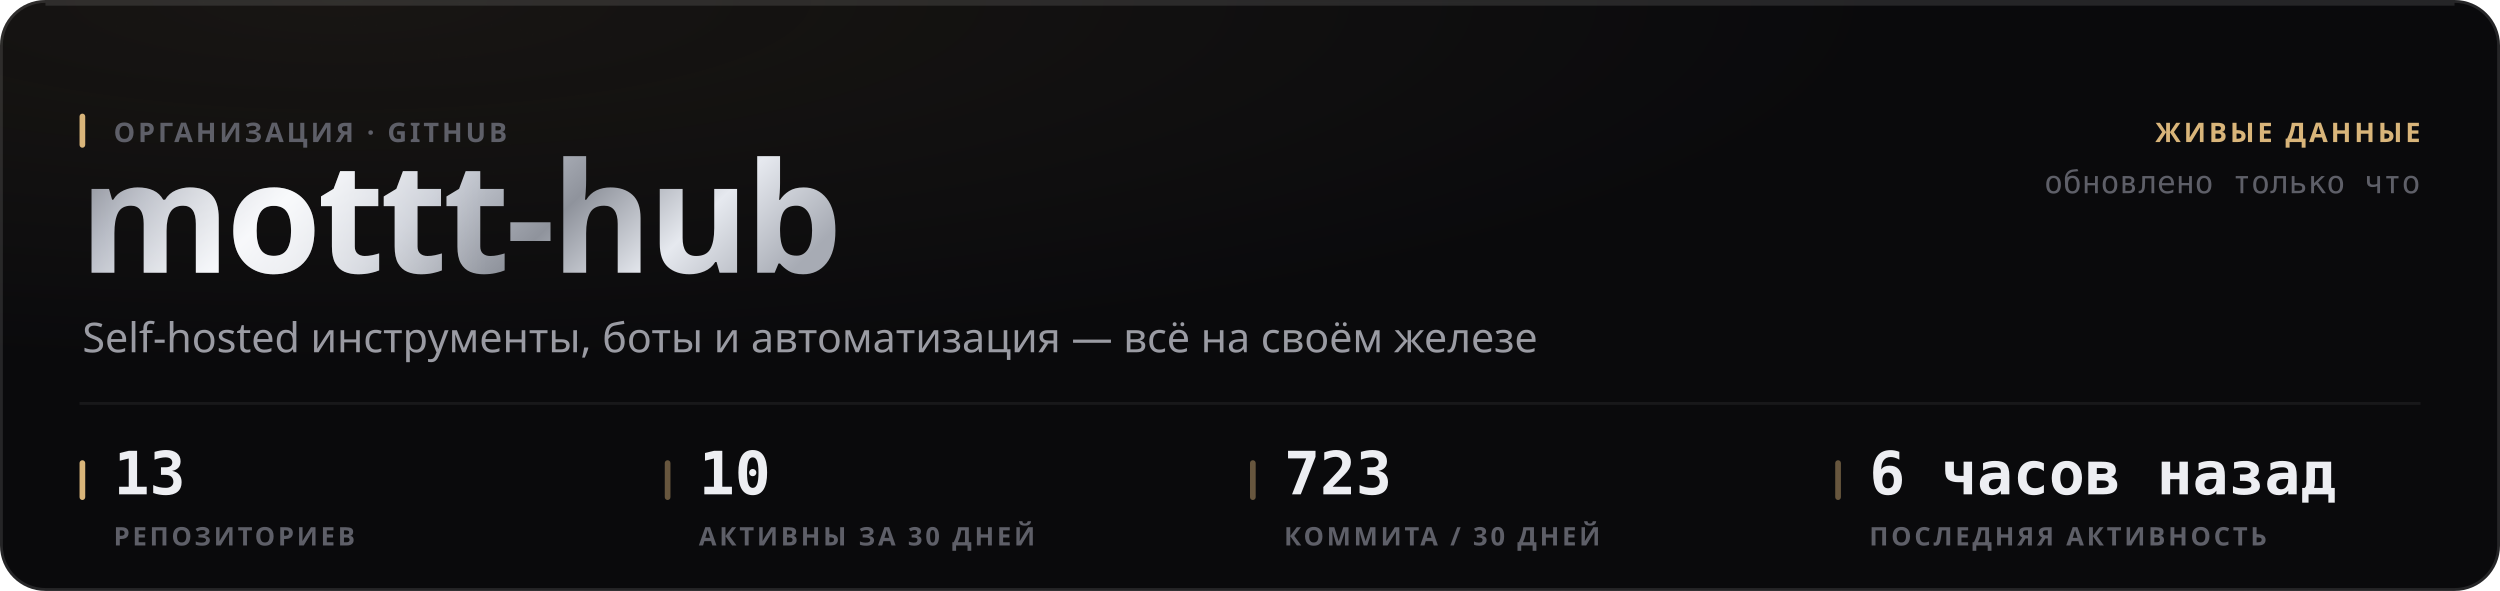
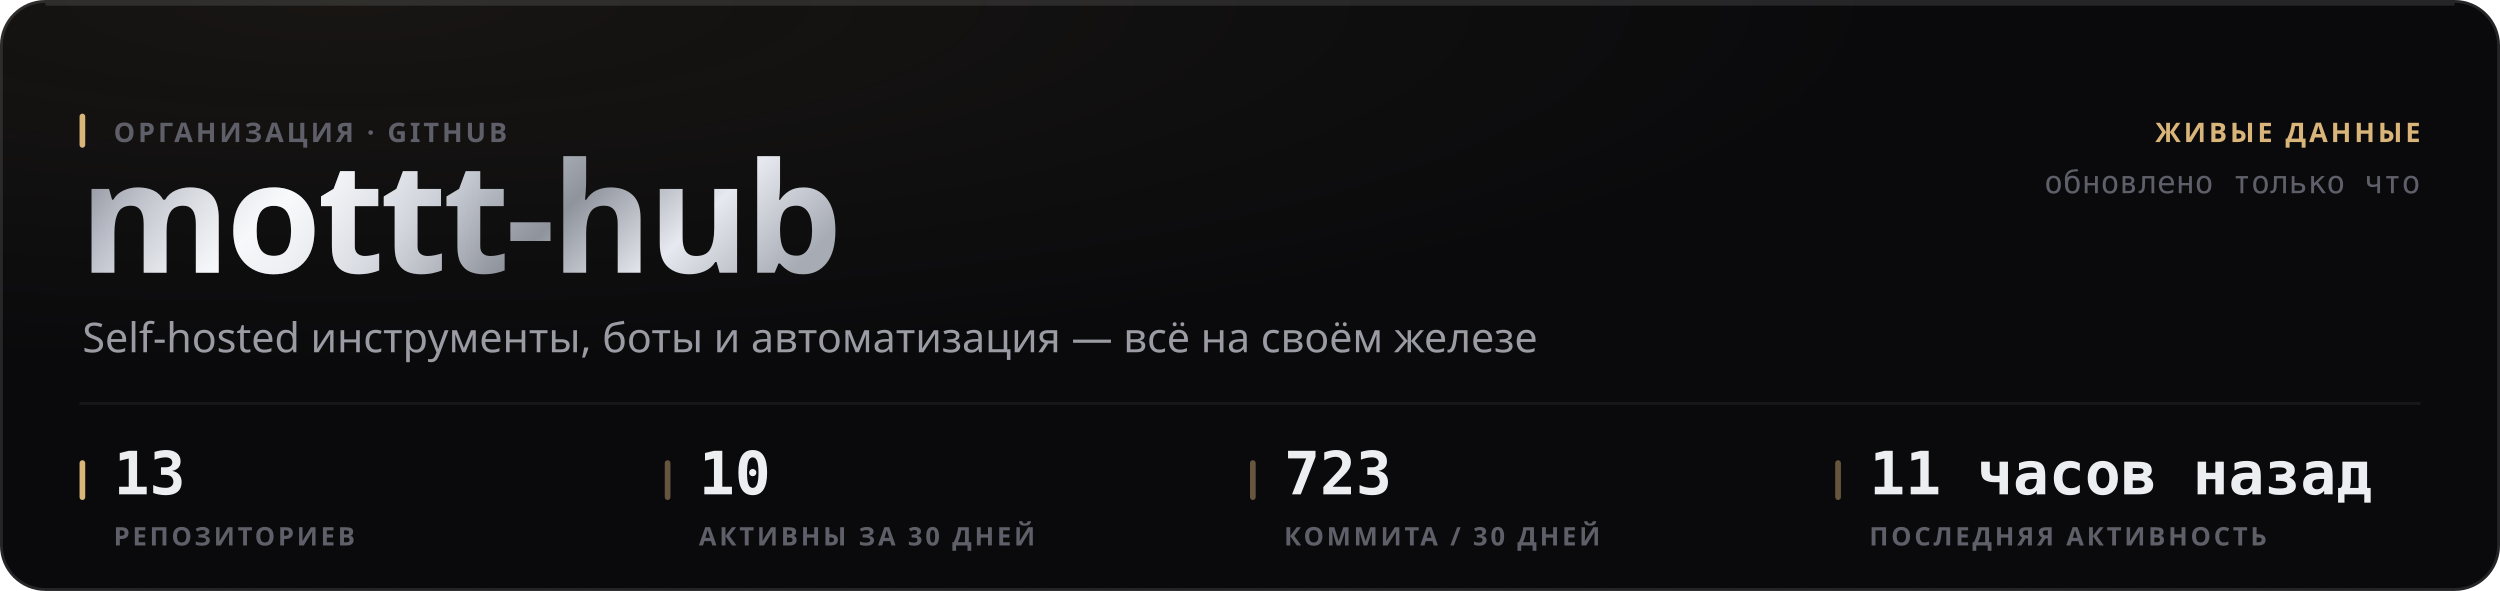
<svg xmlns="http://www.w3.org/2000/svg" width="880" height="208" viewBox="0 0 880 208" role="img">
  <style>
  text { font-family: -apple-system, BlinkMacSystemFont, 'Segoe UI', 'Noto Sans', Helvetica, Arial, sans-serif; }
  .mono { font-family: ui-monospace, 'SF Mono', 'Cascadia Mono', 'DejaVu Sans Mono', Menlo, Consolas, monospace; font-variant-numeric: tabular-nums; }
  .caps { letter-spacing: .1em; text-transform: uppercase; }

  @keyframes sheen  { from { transform: translateX(-120%); } to { transform: translateX(260%); } }
  @keyframes rise   { from { opacity: 0; transform: translateY(6px); } to { opacity: 1; transform: none; } }
  @keyframes slide  { from { opacity: 0; transform: translateX(-8px); } to { opacity: 1; transform: none; } }
  @keyframes grow   { from { transform: scaleY(0); } to { transform: scaleY(1); } }
  @keyframes widen  { from { transform: scaleX(0); } to { transform: scaleX(1); } }
  @keyframes draw   { from { stroke-dashoffset: 200; } to { stroke-dashoffset: 0; } }

  .sheen { animation: sheen 5.5s cubic-bezier(.45,0,.2,1) infinite; }
  .rise  { animation: rise .5s cubic-bezier(.16,1,.3,1) both; }
  .slide { animation: slide .42s cubic-bezier(.16,1,.3,1) both; }
  .bar   { transform-box: fill-box; transform-origin: 50% 100%;
           animation: grow .62s cubic-bezier(.16,1,.3,1) both; }
  .fill  { transform-box: fill-box; transform-origin: 0% 50%;
           animation: widen .8s cubic-bezier(.16,1,.3,1) both; }
  /* The hidden start state lives in the keyframes, never in the static rule.
     A renderer that ignores CSS animations then falls back to the FINISHED
     state — a drawn line, visible text — instead of an empty panel. */
  .spark { stroke-dasharray: 200;
           animation: draw 1.1s cubic-bezier(.16,1,.3,1) both; }

  @media (prefers-reduced-motion: reduce) {
    .sheen { animation: none; opacity: 0; }
    .rise, .slide, .bar, .fill, .spark { animation: none; opacity: 1; transform: none;
                                         stroke-dashoffset: 0; }
  }</style>
  <defs>
    <filter id="grain1" x="0" y="0" width="100%" height="100%">
      <feTurbulence type="fractalNoise" baseFrequency="0.82" numOctaves="3" stitchTiles="stitch" />
      <feColorMatrix type="saturate" values="0" />
    </filter>
    <radialGradient id="wash2" cx="14%" cy="0%" r="62%">
      <stop offset="0%" stop-color="#d9b57a" stop-opacity="0.07" />
      <stop offset="100%" stop-color="#d9b57a" stop-opacity="0" />
    </radialGradient>
    <linearGradient id="metal3" x1="0" y1="0" x2="1" y2="0.25">
      <stop offset="0%" stop-color="#6e7078" />
      <stop offset="16.667%" stop-color="#b4b8c2" />
      <stop offset="33.333%" stop-color="#f2f4f8" />
      <stop offset="50%" stop-color="#c7cbd4" />
      <stop offset="66.667%" stop-color="#8f939c" />
      <stop offset="83.333%" stop-color="#e6e9ef" />
      <stop offset="100%" stop-color="#a7abb4" />
    </linearGradient>
    <linearGradient id="sheengrad5" x1="0" y1="0" x2="1" y2="0">
      <stop offset="0%" stop-color="#ffffff" stop-opacity="0" />
      <stop offset="50%" stop-color="#ffffff" stop-opacity="0.5" />
      <stop offset="100%" stop-color="#ffffff" stop-opacity="0" />
    </linearGradient>
    <clipPath id="wordclip4">
      <text x="28" y="96" font-size="54" font-weight="800" letter-spacing="-0.025em" font-family="-apple-system, BlinkMacSystemFont, 'Segoe UI', Helvetica, Arial, sans-serif">mottt-hub</text>
    </clipPath>
  </defs>
  <rect width="880" height="208" rx="16" fill="#0a0a0c" />
  <rect width="880" height="208" rx="16" fill="url(#wash2)" />
  <rect width="880" height="208" rx="16" filter="url(#grain1)" opacity="0.05" style="mix-blend-mode:overlay" />
  <rect x=".5" y=".5" width="879" height="207" rx="15.5" fill="none" stroke="rgba(255,255,255,0.11)" />
  <path d="M16 1.5 H864" stroke="rgba(255,255,255,0.112)" stroke-width="1" fill="none" />
  <g clip-path="url(#wordclip4)">
    <rect x="28" y="42" width="287.116" height="70.2" fill="url(#metal3)" />
    <rect class="sheen" x="28" y="42" width="143.558" height="70.2" fill="url(#sheengrad5)" />
  </g>
  <rect x="28" y="40" width="2" height="12" rx="1" fill="#d9b57a" />
  <text x="40" y="50" font-size="9.5" font-weight="600" fill="#5e5f68" letter-spacing="0.11em">ОРГАНИЗАЦИЯ · GITHUB</text>
  <text x="29" y="124" font-size="14.5" font-weight="400" fill="#9a9ba3">Self-hosted инструменты, боты и автоматизация — всё на своём железе</text>
  <text x="852" y="50" font-size="9.5" font-weight="600" fill="#d9b57a" text-anchor="end" letter-spacing="0.11em">ЖИВЫЕ ДАННЫЕ</text>
  <text x="852" y="68" font-size="11" font-weight="400" fill="#5e5f68" text-anchor="end" class="mono">обновлено только что</text>
  <path d="M28 142 H852" stroke="rgba(255,255,255,0.06)" stroke-width="1" />
  <rect x="28" y="162" width="2" height="14" rx="1" fill="#d9b57a" />
  <text x="40" y="174" font-size="21" font-weight="700" fill="#edeef2" class="mono rise" opacity="1">13</text>
  <text x="40" y="192" font-size="9" font-weight="600" fill="#5e5f68" letter-spacing="0.11em">РЕПОЗИТОРИЕВ</text>
  <rect x="234" y="162" width="2" height="14" rx="1" fill="rgba(217,181,122,0.45)" />
  <text x="246" y="174" font-size="21" font-weight="700" fill="#edeef2" class="mono rise" opacity="1">10</text>
  <text x="246" y="192" font-size="9" font-weight="600" fill="#5e5f68" letter-spacing="0.11em">АКТИВНЫ ЗА 30 ДНЕЙ</text>
  <rect x="440" y="162" width="2" height="14" rx="1" fill="rgba(217,181,122,0.45)" />
  <text x="452" y="174" font-size="21" font-weight="700" fill="#edeef2" class="mono rise" opacity="1">723</text>
  <text x="452" y="192" font-size="9" font-weight="600" fill="#5e5f68" letter-spacing="0.11em">КОММИТА / 30 ДНЕЙ</text>
  <rect x="646" y="162" width="2" height="14" rx="1" fill="rgba(217,181,122,0.45)" />
-   <text x="658" y="174" font-size="21" font-weight="700" fill="#edeef2" class="mono rise" opacity="1">6 часов назад</text>
+   <text x="658" y="174" font-size="21" font-weight="700" fill="#edeef2" class="mono rise" opacity="1">11 часов назад</text>
  <text x="658" y="192" font-size="9" font-weight="600" fill="#5e5f68" letter-spacing="0.11em">ПОСЛЕДНЯЯ АКТИВНОСТЬ</text>
</svg>
